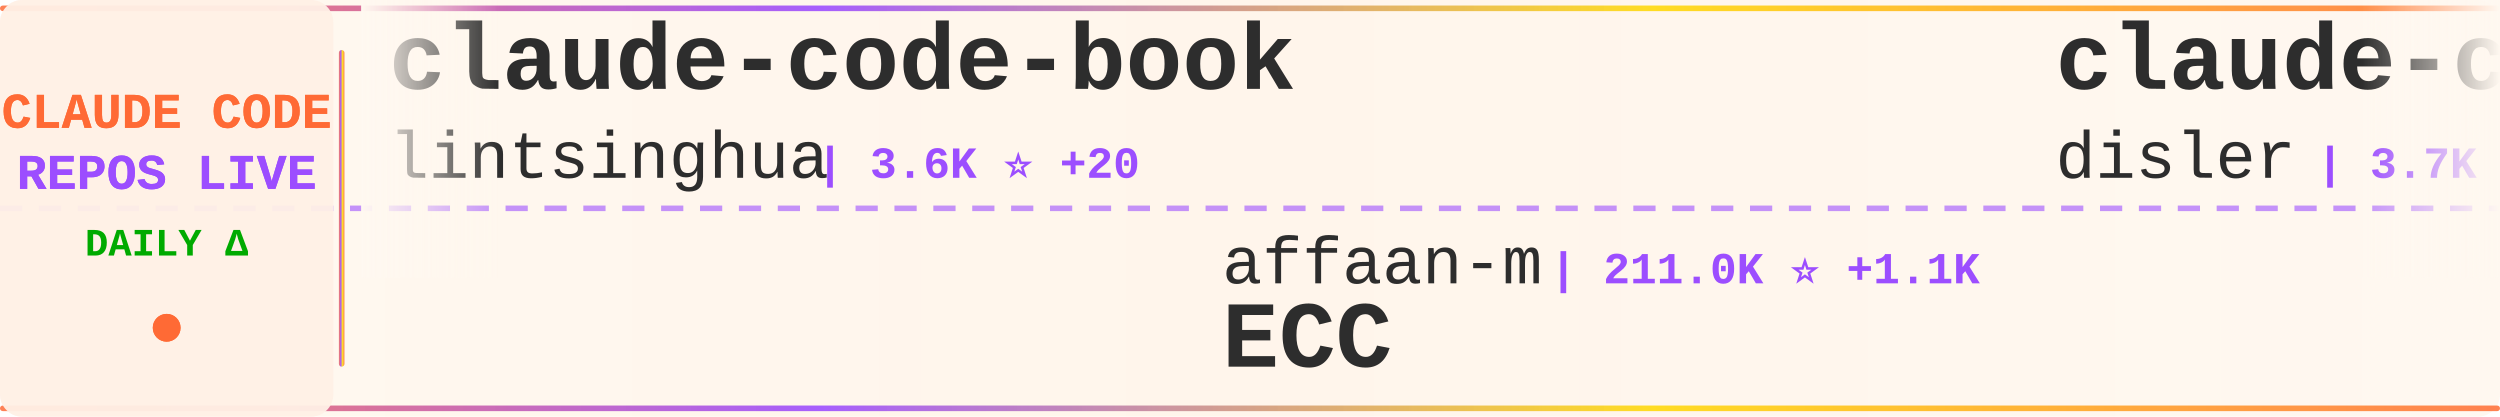
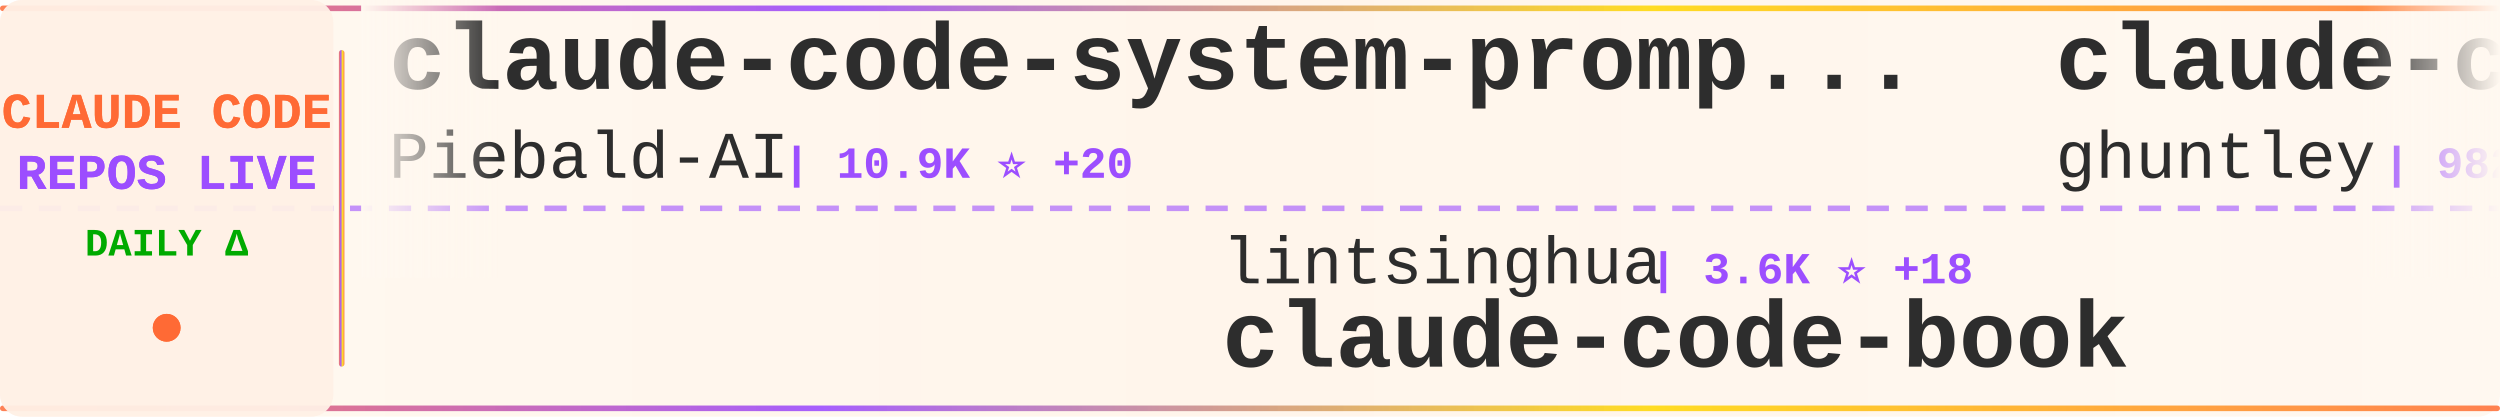
<svg xmlns="http://www.w3.org/2000/svg" width="900" height="150">
  <defs>
    <linearGradient id="tickerBg" x1="0%" y1="0%" x2="100%" y2="0%">
      <stop offset="0%" style="stop-color:#fff8f0;stop-opacity:0.98" />
      <stop offset="50%" style="stop-color:#fff5eb;stop-opacity:1" />
      <stop offset="100%" style="stop-color:#fff8f0;stop-opacity:0.98" />
    </linearGradient>
    <linearGradient id="borderGrad" x1="0%" y1="0%" x2="100%" y2="0%">
      <stop offset="0%" style="stop-color:#FF6B35;stop-opacity:0.85">
        <animate attributeName="stop-opacity" values="0.85;1;0.85" dur="2s" repeatCount="indefinite" />
      </stop>
      <stop offset="33%" style="stop-color:#9C4EFF;stop-opacity:0.9">
        <animate attributeName="stop-opacity" values="0.9;1;0.9" dur="2.2s" repeatCount="indefinite" />
      </stop>
      <stop offset="66%" style="stop-color:#FFD700;stop-opacity:0.85">
        <animate attributeName="stop-opacity" values="0.85;1;0.85" dur="1.8s" repeatCount="indefinite" />
      </stop>
      <stop offset="100%" style="stop-color:#FF6B35;stop-opacity:0.85">
        <animate attributeName="stop-opacity" values="0.85;1;0.85" dur="2s" repeatCount="indefinite" />
      </stop>
    </linearGradient>
    <filter id="textGlow">
      <feGaussianBlur stdDeviation="0.15" result="coloredBlur" />
      <feMerge>
        <feMergeNode in="coloredBlur" />
        <feMergeNode in="SourceGraphic" />
      </feMerge>
    </filter>
    <filter id="metricGlow">
      <feGaussianBlur stdDeviation="0.2" result="coloredBlur" />
      <feMerge>
        <feMergeNode in="coloredBlur" />
        <feMergeNode in="SourceGraphic" />
      </feMerge>
    </filter>
    <linearGradient id="leftFade" x1="0%" y1="0%" x2="100%" y2="0%">
      <stop offset="0%" style="stop-color:#fff8f0;stop-opacity:1" />
      <stop offset="100%" style="stop-color:#fff8f0;stop-opacity:0" />
    </linearGradient>
    <linearGradient id="rightFade" x1="0%" y1="0%" x2="100%" y2="0%">
      <stop offset="0%" style="stop-color:#fff8f0;stop-opacity:0" />
      <stop offset="100%" style="stop-color:#fff8f0;stop-opacity:1" />
    </linearGradient>
  </defs>
  <rect width="900" height="150" fill="url(#tickerBg)" rx="8" />
  <rect x="0" y="2" width="900" height="2" fill="url(#borderGrad)" rx="1" />
  <rect x="0" y="146" width="900" height="2" fill="url(#borderGrad)" rx="1" />
  <line x1="0" y1="75" x2="900" y2="75" stroke="#9C4EFF" stroke-width="2" stroke-dasharray="8 6" opacity="0.6" />
  <rect x="0" y="0" width="120" height="150" fill="#fff0e6" opacity="0.95" rx="8" />
  <text x="60" y="46" font-family="'Courier New', monospace" font-size="18" font-weight="bold" fill="#FF6B35" text-anchor="middle" filter="url(#textGlow)">
    CLAUDE CODE
  </text>
  <text x="60" y="68" font-family="'Courier New', monospace" font-size="18" font-weight="bold" fill="#9C4EFF" text-anchor="middle" filter="url(#textGlow)">
    REPOS LIVE
  </text>
  <text x="60" y="92" font-family="'Courier New', monospace" font-size="14" font-weight="bold" fill="#00aa00" text-anchor="middle">
    DAILY Δ
  </text>
  <circle cx="60" cy="118" r="5" fill="#FF6B35" filter="url(#metricGlow)">
    <animate attributeName="r" values="4;6;4" dur="1.5s" repeatCount="indefinite" />
    <animate attributeName="opacity" values="0.6;1;0.6" dur="1.5s" repeatCount="indefinite" />
  </circle>
  <rect x="122" y="18" width="2" height="114" fill="url(#borderGrad)" rx="1" />
  <clipPath id="tickerClip">
    <rect x="130" y="0" width="770" height="150" />
  </clipPath>
  <g clip-path="url(#tickerClip)">
    <g id="tickerItems">
      <animateTransform attributeName="transform" attributeType="XML" type="translate" from="0 0" to="-3000 0" dur="54s" repeatCount="indefinite" />
      <g transform="translate(0, 0)">
-         <text x="140" y="32" font-family="'Courier New', monospace" font-size="34" font-weight="bold" fill="#2d2d2d">claude-code-book</text>
-         <text x="140" y="64" font-family="'Courier New', monospace" font-size="24" font-weight="normal" fill="#2d2d2d" opacity="1.0">lintsinghua</text>
-         <text x="294" y="64" font-family="'Courier New', monospace" font-size="16" font-weight="bold" fill="#9C4EFF"> | 3.6K ⭐ +20</text>
+         <text x="140" y="32" font-family="'Courier New', monospace" font-size="34" font-weight="bold" fill="#2d2d2d">claude-code-system-promp...</text>
+         <text x="140" y="64" font-family="'Courier New', monospace" font-size="24" font-weight="normal" fill="#2d2d2d" opacity="1.0">Piebald-AI</text>
+         <text x="282" y="64" font-family="'Courier New', monospace" font-size="16" font-weight="bold" fill="#9C4EFF"> | 10.9K ⭐ +20</text>
      </g>
      <g transform="translate(300, 0)">
-         <text x="140" y="102" font-family="'Courier New', monospace" font-size="24" font-weight="normal" fill="#2d2d2d" opacity="1.0">affaan-m</text>
-         <text x="258" y="102" font-family="'Courier New', monospace" font-size="16" font-weight="bold" fill="#9C4EFF"> | 211.0K ⭐ +1.1K</text>
-         <text x="140" y="132" font-family="'Courier New', monospace" font-size="34" font-weight="bold" fill="#2d2d2d">ECC</text>
+         <text x="140" y="102" font-family="'Courier New', monospace" font-size="24" font-weight="normal" fill="#2d2d2d" opacity="1.0">lintsinghua</text>
+         <text x="294" y="102" font-family="'Courier New', monospace" font-size="16" font-weight="bold" fill="#9C4EFF"> | 3.6K ⭐ +18</text>
+         <text x="140" y="132" font-family="'Courier New', monospace" font-size="34" font-weight="bold" fill="#2d2d2d">claude-code-book</text>
      </g>
      <g transform="translate(600, 0)">
-         <text x="140" y="32" font-family="'Courier New', monospace" font-size="34" font-weight="bold" fill="#2d2d2d">claude-code-hooks-master...</text>
-         <text x="140" y="64" font-family="'Courier New', monospace" font-size="24" font-weight="normal" fill="#2d2d2d" opacity="1.0">disler</text>
-         <text x="234" y="64" font-family="'Courier New', monospace" font-size="16" font-weight="bold" fill="#9C4EFF"> | 3.7K ⭐ +1</text>
+         <text x="140" y="32" font-family="'Courier New', monospace" font-size="34" font-weight="bold" fill="#2d2d2d">claude-code-source-code-...</text>
+         <text x="140" y="64" font-family="'Courier New', monospace" font-size="24" font-weight="normal" fill="#2d2d2d" opacity="1.0">ghuntley</text>
+         <text x="258" y="64" font-family="'Courier New', monospace" font-size="16" font-weight="bold" fill="#9C4EFF"> | 982 ⭐ +2</text>
      </g>
      <g transform="translate(900, 0)">
-         <text x="140" y="102" font-family="'Courier New', monospace" font-size="24" font-weight="normal" fill="#2d2d2d" opacity="1.0">AprilNEA</text>
-         <text x="258" y="102" font-family="'Courier New', monospace" font-size="16" font-weight="bold" fill="#9C4EFF"> | 385 ⭐ +1</text>
-         <text x="140" y="132" font-family="'Courier New', monospace" font-size="34" font-weight="bold" fill="#2d2d2d">claude-code-source</text>
+         <text x="140" y="102" font-family="'Courier New', monospace" font-size="24" font-weight="normal" fill="#2d2d2d" opacity="1.0">musistudio</text>
+         <text x="282" y="102" font-family="'Courier New', monospace" font-size="16" font-weight="bold" fill="#9C4EFF"> | 34.8K ⭐ +28</text>
+         <text x="140" y="132" font-family="'Courier New', monospace" font-size="34" font-weight="bold" fill="#2d2d2d">claude-code-router</text>
      </g>
      <g transform="translate(1200, 0)">
+         <text x="140" y="32" font-family="'Courier New', monospace" font-size="34" font-weight="bold" fill="#2d2d2d">claude-code-plugins-plus...</text>
+         <text x="140" y="64" font-family="'Courier New', monospace" font-size="24" font-weight="normal" fill="#2d2d2d" opacity="1.0">jeremylongshore</text>
+         <text x="342" y="64" font-family="'Courier New', monospace" font-size="16" font-weight="bold" fill="#9C4EFF"> | 2.3K ⭐ +4</text>
+       </g>
+       <g transform="translate(1500, 0)">
+         <text x="140" y="102" font-family="'Courier New', monospace" font-size="24" font-weight="normal" fill="#2d2d2d" opacity="1.0">https-deeplearning-ai</text>
+         <text x="414" y="102" font-family="'Courier New', monospace" font-size="16" font-weight="bold" fill="#9C4EFF"> | 524 ⭐ +1</text>
+         <text x="140" y="132" font-family="'Courier New', monospace" font-size="34" font-weight="bold" fill="#2d2d2d">sc-claude-code-files</text>
+       </g>
+       <g transform="translate(1800, 0)">
+         <text x="140" y="32" font-family="'Courier New', monospace" font-size="34" font-weight="bold" fill="#2d2d2d">claude-code-workflows</text>
+         <text x="140" y="64" font-family="'Courier New', monospace" font-size="24" font-weight="normal" fill="#2d2d2d" opacity="1.0">OneRedOak</text>
+         <text x="270" y="64" font-family="'Courier New', monospace" font-size="16" font-weight="bold" fill="#9C4EFF"> | 3.8K ⭐</text>
+       </g>
+       <g transform="translate(2100, 0)">
+         <text x="140" y="102" font-family="'Courier New', monospace" font-size="24" font-weight="normal" fill="#2d2d2d" opacity="1.0">multica-ai</text>
+         <text x="282" y="102" font-family="'Courier New', monospace" font-size="16" font-weight="bold" fill="#9C4EFF"> | 171.7K ⭐ +891</text>
+         <text x="140" y="132" font-family="'Courier New', monospace" font-size="34" font-weight="bold" fill="#2d2d2d">andrej-karpathy-skills</text>
+       </g>
+       <g transform="translate(2400, 0)">
+         <text x="140" y="32" font-family="'Courier New', monospace" font-size="34" font-weight="bold" fill="#2d2d2d">CLIProxyAPI</text>
+         <text x="140" y="64" font-family="'Courier New', monospace" font-size="24" font-weight="normal" fill="#2d2d2d" opacity="1.0">router-for-me</text>
+         <text x="318" y="64" font-family="'Courier New', monospace" font-size="16" font-weight="bold" fill="#9C4EFF"> | 36.9K ⭐ +336</text>
+       </g>
+       <g transform="translate(2700, 0)">
+         <text x="140" y="102" font-family="'Courier New', monospace" font-size="24" font-weight="normal" fill="#2d2d2d" opacity="1.0">zstmfhy</text>
+         <text x="246" y="102" font-family="'Courier New', monospace" font-size="16" font-weight="bold" fill="#9C4EFF"> | 190 ⭐</text>
+         <text x="140" y="132" font-family="'Courier New', monospace" font-size="34" font-weight="bold" fill="#2d2d2d">Claude-code</text>
+       </g>
+       <g transform="translate(3000, 0)">
+         <text x="140" y="32" font-family="'Courier New', monospace" font-size="34" font-weight="bold" fill="#2d2d2d">claude-code-system-promp...</text>
+         <text x="140" y="64" font-family="'Courier New', monospace" font-size="24" font-weight="normal" fill="#2d2d2d" opacity="1.0">Piebald-AI</text>
+         <text x="282" y="64" font-family="'Courier New', monospace" font-size="16" font-weight="bold" fill="#9C4EFF"> | 10.9K ⭐ +20</text>
+       </g>
+       <g transform="translate(3300, 0)">
+         <text x="140" y="102" font-family="'Courier New', monospace" font-size="24" font-weight="normal" fill="#2d2d2d" opacity="1.0">lintsinghua</text>
+         <text x="294" y="102" font-family="'Courier New', monospace" font-size="16" font-weight="bold" fill="#9C4EFF"> | 3.6K ⭐ +18</text>
+         <text x="140" y="132" font-family="'Courier New', monospace" font-size="34" font-weight="bold" fill="#2d2d2d">claude-code-book</text>
+       </g>
+       <g transform="translate(3600, 0)">
        <text x="140" y="32" font-family="'Courier New', monospace" font-size="34" font-weight="bold" fill="#2d2d2d">claude-code-source-code-...</text>
        <text x="140" y="64" font-family="'Courier New', monospace" font-size="24" font-weight="normal" fill="#2d2d2d" opacity="1.0">ghuntley</text>
-         <text x="258" y="64" font-family="'Courier New', monospace" font-size="16" font-weight="bold" fill="#9C4EFF"> | 981 ⭐ +1</text>
-       </g>
-       <g transform="translate(1500, 0)">
-         <text x="140" y="102" font-family="'Courier New', monospace" font-size="24" font-weight="normal" fill="#2d2d2d" opacity="1.0">davila7</text>
-         <text x="246" y="102" font-family="'Courier New', monospace" font-size="16" font-weight="bold" fill="#9C4EFF"> | 27.9K ⭐ +35</text>
-         <text x="140" y="132" font-family="'Courier New', monospace" font-size="34" font-weight="bold" fill="#2d2d2d">claude-code-templates</text>
-       </g>
-       <g transform="translate(1800, 0)">
-         <text x="140" y="32" font-family="'Courier New', monospace" font-size="34" font-weight="bold" fill="#2d2d2d">claude_code_src</text>
-         <text x="140" y="64" font-family="'Courier New', monospace" font-size="24" font-weight="normal" fill="#2d2d2d" opacity="1.0">ponponon</text>
-         <text x="258" y="64" font-family="'Courier New', monospace" font-size="16" font-weight="bold" fill="#9C4EFF"> | 2.3K ⭐</text>
-       </g>
-       <g transform="translate(2100, 0)">
-         <text x="140" y="102" font-family="'Courier New', monospace" font-size="24" font-weight="normal" fill="#2d2d2d" opacity="1.0">anthropics</text>
-         <text x="282" y="102" font-family="'Courier New', monospace" font-size="16" font-weight="bold" fill="#9C4EFF"> | 5.1K ⭐ +66</text>
-         <text x="140" y="132" font-family="'Courier New', monospace" font-size="34" font-weight="bold" fill="#2d2d2d">claude-code-security-rev...</text>
-       </g>
-       <g transform="translate(2400, 0)">
-         <text x="140" y="32" font-family="'Courier New', monospace" font-size="34" font-weight="bold" fill="#2d2d2d">learn-claude-code</text>
-         <text x="140" y="64" font-family="'Courier New', monospace" font-size="24" font-weight="normal" fill="#2d2d2d" opacity="1.0">shareAI-lab</text>
-         <text x="294" y="64" font-family="'Courier New', monospace" font-size="16" font-weight="bold" fill="#9C4EFF"> | 65.5K ⭐ +241</text>
-       </g>
-       <g transform="translate(2700, 0)">
-         <text x="140" y="102" font-family="'Courier New', monospace" font-size="24" font-weight="normal" fill="#2d2d2d" opacity="1.0">huangserva</text>
-         <text x="282" y="102" font-family="'Courier New', monospace" font-size="16" font-weight="bold" fill="#9C4EFF"> | 601 ⭐ +2</text>
-         <text x="140" y="132" font-family="'Courier New', monospace" font-size="34" font-weight="bold" fill="#2d2d2d">claude-code-cli</text>
-       </g>
-       <g transform="translate(3000, 0)">
-         <text x="140" y="32" font-family="'Courier New', monospace" font-size="34" font-weight="bold" fill="#2d2d2d">claude-code-book</text>
-         <text x="140" y="64" font-family="'Courier New', monospace" font-size="24" font-weight="normal" fill="#2d2d2d" opacity="1.0">lintsinghua</text>
-         <text x="294" y="64" font-family="'Courier New', monospace" font-size="16" font-weight="bold" fill="#9C4EFF"> | 3.6K ⭐ +20</text>
-       </g>
-       <g transform="translate(3300, 0)">
-         <text x="140" y="102" font-family="'Courier New', monospace" font-size="24" font-weight="normal" fill="#2d2d2d" opacity="1.0">affaan-m</text>
-         <text x="258" y="102" font-family="'Courier New', monospace" font-size="16" font-weight="bold" fill="#9C4EFF"> | 211.0K ⭐ +1.1K</text>
-         <text x="140" y="132" font-family="'Courier New', monospace" font-size="34" font-weight="bold" fill="#2d2d2d">ECC</text>
-       </g>
-       <g transform="translate(3600, 0)">
-         <text x="140" y="32" font-family="'Courier New', monospace" font-size="34" font-weight="bold" fill="#2d2d2d">claude-code-hooks-master...</text>
-         <text x="140" y="64" font-family="'Courier New', monospace" font-size="24" font-weight="normal" fill="#2d2d2d" opacity="1.0">disler</text>
-         <text x="234" y="64" font-family="'Courier New', monospace" font-size="16" font-weight="bold" fill="#9C4EFF"> | 3.7K ⭐ +1</text>
+         <text x="258" y="64" font-family="'Courier New', monospace" font-size="16" font-weight="bold" fill="#9C4EFF"> | 982 ⭐ +2</text>
      </g>
      <g transform="translate(3900, 0)">
-         <text x="140" y="102" font-family="'Courier New', monospace" font-size="24" font-weight="normal" fill="#2d2d2d" opacity="1.0">AprilNEA</text>
-         <text x="258" y="102" font-family="'Courier New', monospace" font-size="16" font-weight="bold" fill="#9C4EFF"> | 385 ⭐ +1</text>
-         <text x="140" y="132" font-family="'Courier New', monospace" font-size="34" font-weight="bold" fill="#2d2d2d">claude-code-source</text>
+         <text x="140" y="102" font-family="'Courier New', monospace" font-size="24" font-weight="normal" fill="#2d2d2d" opacity="1.0">musistudio</text>
+         <text x="282" y="102" font-family="'Courier New', monospace" font-size="16" font-weight="bold" fill="#9C4EFF"> | 34.8K ⭐ +28</text>
+         <text x="140" y="132" font-family="'Courier New', monospace" font-size="34" font-weight="bold" fill="#2d2d2d">claude-code-router</text>
      </g>
    </g>
  </g>
  <rect x="130" y="0" width="50" height="100" fill="url(#leftFade)" />
  <rect x="850" y="0" width="50" height="100" fill="url(#rightFade)" />
</svg>
